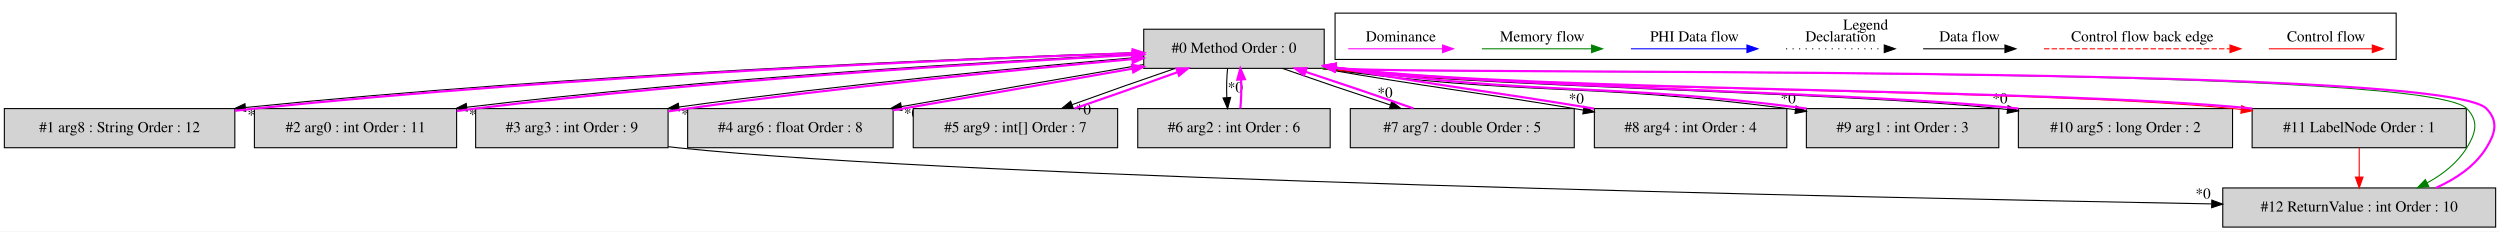
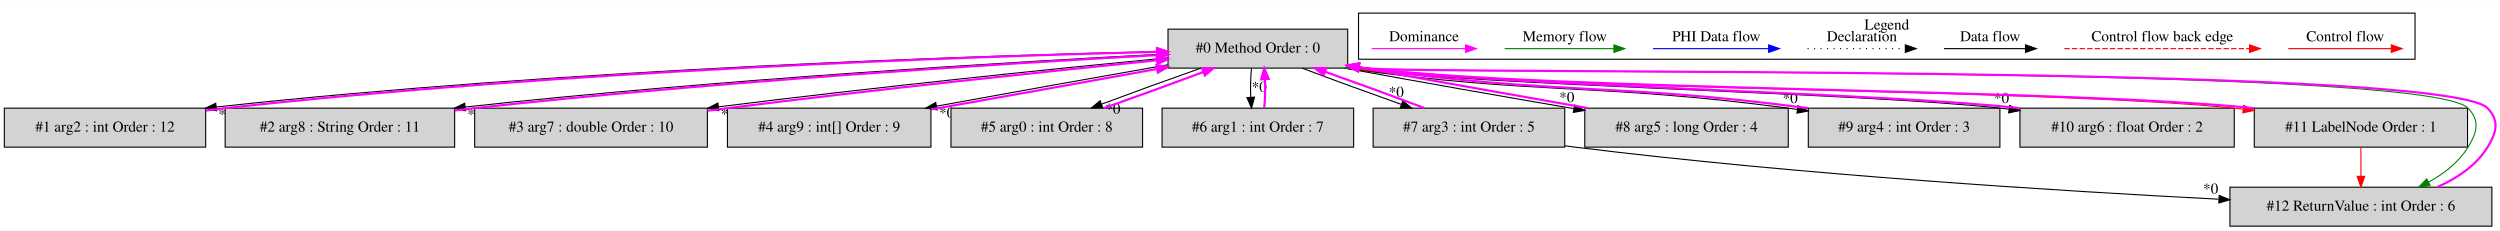
- <svg xmlns="http://www.w3.org/2000/svg" width="2300pt" height="213pt" viewBox="0.00 0.00 2299.50 212.80">
+ <svg xmlns="http://www.w3.org/2000/svg" width="2309pt" height="213pt" viewBox="0.00 0.00 2309.49 212.80">
  <g id="graph0" class="graph" transform="scale(1 1) rotate(0) translate(4 208.8)">
-     <polygon fill="white" stroke="transparent" points="-4,4 -4,-208.8 2295.5,-208.8 2295.5,4 -4,4" />
+     <polygon fill="white" stroke="transparent" points="-4,4 -4,-208.8 2305.49,-208.8 2305.49,4 -4,4" />
    <g id="clust1" class="cluster">
-       <polygon fill="none" stroke="black" points="1224,-154.2 1224,-196.8 2200,-196.8 2200,-154.2 1224,-154.2" />
-       <text text-anchor="middle" x="1712" y="-181.6" font-family="Times,serif" font-size="14.00">Legend</text>
+       <polygon fill="none" stroke="black" points="1251,-154.2 1251,-196.8 2227,-196.8 2227,-154.2 1251,-154.2" />
+       <text text-anchor="middle" x="1739" y="-181.6" font-family="Times,serif" font-size="14.00">Legend</text>
    </g>
    <g id="node1" class="node">
-       <polygon fill="lightgrey" stroke="black" points="1214,-182 1048,-182 1048,-146 1214,-146 1214,-182" />
-       <text text-anchor="middle" x="1131" y="-160.3" font-family="Times,serif" font-size="14.00">#0 Method Order : 0</text>
+       <polygon fill="lightgrey" stroke="black" points="1241,-182 1075,-182 1075,-146 1241,-146 1241,-182" />
+       <text text-anchor="middle" x="1158" y="-160.3" font-family="Times,serif" font-size="14.00">#0 Method Order : 0</text>
    </g>
    <g id="node2" class="node">
-       <polygon fill="lightgrey" stroke="black" points="212,-109 0,-109 0,-73 212,-73 212,-109" />
-       <text text-anchor="middle" x="106" y="-87.3" font-family="Times,serif" font-size="14.00">#1 arg8 : String Order : 12</text>
+       <polygon fill="lightgrey" stroke="black" points="186,-109 0,-109 0,-73 186,-73 186,-109" />
+       <text text-anchor="middle" x="93" y="-87.3" font-family="Times,serif" font-size="14.00">#1 arg2 : int Order : 12</text>
    </g>
    <g id="edge2" class="edge">
-       <path fill="none" stroke="black" d="M1047.89,-160.67C888.11,-155.51 527.2,-141.07 222.07,-110.03" />
-       <polygon fill="black" stroke="black" points="222,-106.51 211.7,-108.97 221.29,-113.47 222,-106.51" />
-       <text text-anchor="middle" x="230.59" y="-98.71" font-family="Times,serif" font-size="14.00">*0</text>
+       <path fill="none" stroke="black" d="M1074.83,-161.5C908.12,-157.77 521.48,-145.61 195.83,-110.08" />
+       <polygon fill="black" stroke="black" points="196.06,-106.59 185.73,-108.97 195.29,-113.54 196.06,-106.59" />
+       <text text-anchor="middle" x="204.67" y="-98.85" font-family="Times,serif" font-size="14.00">*0</text>
    </g>
    <g id="node3" class="node">
-       <polygon fill="lightgrey" stroke="black" points="416,-109 230,-109 230,-73 416,-73 416,-109" />
-       <text text-anchor="middle" x="323" y="-87.3" font-family="Times,serif" font-size="14.00">#2 arg0 : int Order : 11</text>
+       <polygon fill="lightgrey" stroke="black" points="416,-109 204,-109 204,-73 416,-73 416,-109" />
+       <text text-anchor="middle" x="310" y="-87.3" font-family="Times,serif" font-size="14.00">#2 arg8 : String Order : 11</text>
    </g>
    <g id="edge4" class="edge">
-       <path fill="none" stroke="black" d="M1047.84,-159.37C915.99,-152.87 651.06,-137.3 425.37,-110.25" />
-       <polygon fill="black" stroke="black" points="425.68,-106.77 415.33,-109.04 424.84,-113.72 425.68,-106.77" />
-       <text text-anchor="middle" x="434.34" y="-99.13" font-family="Times,serif" font-size="14.00">*0</text>
+       <path fill="none" stroke="black" d="M1074.81,-159.15C939.18,-152.19 662.11,-135.81 425.85,-110.08" />
+       <polygon fill="black" stroke="black" points="426.02,-106.58 415.7,-108.97 425.26,-113.54 426.02,-106.58" />
+       <text text-anchor="middle" x="434.64" y="-98.84" font-family="Times,serif" font-size="14.00">*0</text>
    </g>
    <g id="node4" class="node">
-       <polygon fill="lightgrey" stroke="black" points="610.5,-109 433.5,-109 433.5,-73 610.5,-73 610.5,-109" />
-       <text text-anchor="middle" x="522" y="-87.3" font-family="Times,serif" font-size="14.00">#3 arg3 : int Order : 9</text>
+       <polygon fill="lightgrey" stroke="black" points="649.5,-109 434.5,-109 434.5,-73 649.5,-73 649.5,-109" />
+       <text text-anchor="middle" x="542" y="-87.3" font-family="Times,serif" font-size="14.00">#3 arg7 : double Order : 10</text>
    </g>
    <g id="edge6" class="edge">
-       <path fill="none" stroke="black" d="M1047.85,-156.54C946.99,-147.93 771.88,-131.33 620.39,-110.44" />
-       <polygon fill="black" stroke="black" points="620.84,-106.97 610.45,-109.06 619.87,-113.91 620.84,-106.97" />
-       <text text-anchor="middle" x="629.57" y="-99.49" font-family="Times,serif" font-size="14.00">*0</text>
+       <path fill="none" stroke="black" d="M1074.72,-155.54C976.11,-146.06 806.93,-128.7 659.8,-110.24" />
+       <polygon fill="black" stroke="black" points="660.05,-106.74 649.69,-108.96 659.18,-113.68 660.05,-106.74" />
+       <text text-anchor="middle" x="668.74" y="-99.14" font-family="Times,serif" font-size="14.00">*0</text>
    </g>
    <g id="node5" class="node">
-       <polygon fill="lightgrey" stroke="black" points="817.5,-109 628.5,-109 628.5,-73 817.5,-73 817.5,-109" />
-       <text text-anchor="middle" x="723" y="-87.3" font-family="Times,serif" font-size="14.00">#4 arg6 : float Order : 8</text>
+       <polygon fill="lightgrey" stroke="black" points="856,-109 668,-109 668,-73 856,-73 856,-109" />
+       <text text-anchor="middle" x="762" y="-87.3" font-family="Times,serif" font-size="14.00">#4 arg9 : int[] Order : 9</text>
    </g>
    <g id="edge8" class="edge">
-       <path fill="none" stroke="black" d="M1047.86,-149.48C983.43,-138.53 893.89,-122.98 825.1,-110.82" />
-       <polygon fill="black" stroke="black" points="825.57,-107.35 815.11,-109.05 824.35,-114.24 825.57,-107.35" />
-       <text text-anchor="middle" x="834.43" y="-100.19" font-family="Times,serif" font-size="14.00">*0</text>
+       <path fill="none" stroke="black" d="M1074.74,-149.06C1012.43,-138.15 927.02,-122.87 861.18,-110.87" />
+       <polygon fill="black" stroke="black" points="861.66,-107.4 851.2,-109.04 860.41,-114.28 861.66,-107.4" />
+       <text text-anchor="middle" x="870.55" y="-100.28" font-family="Times,serif" font-size="14.00">*0</text>
    </g>
    <g id="node6" class="node">
-       <polygon fill="lightgrey" stroke="black" points="1024,-109 836,-109 836,-73 1024,-73 1024,-109" />
-       <text text-anchor="middle" x="930" y="-87.3" font-family="Times,serif" font-size="14.00">#5 arg9 : int[] Order : 7</text>
+       <polygon fill="lightgrey" stroke="black" points="1051.5,-109 874.5,-109 874.5,-73 1051.5,-73 1051.5,-109" />
+       <text text-anchor="middle" x="963" y="-87.3" font-family="Times,serif" font-size="14.00">#5 arg0 : int Order : 8</text>
    </g>
    <g id="edge10" class="edge">
-       <path fill="none" stroke="black" d="M1077,-145.99C1047.55,-135.97 1011.33,-123.21 982.17,-112.62" />
-       <polygon fill="black" stroke="black" points="983.17,-109.26 972.58,-109.11 980.77,-115.83 983.17,-109.26" />
-       <text text-anchor="middle" x="992.5" y="-103.69" font-family="Times,serif" font-size="14.00">*0</text>
+       <path fill="none" stroke="black" d="M1105.43,-145.99C1076.96,-136.01 1042,-123.32 1013.8,-112.76" />
+       <polygon fill="black" stroke="black" points="1014.72,-109.36 1004.13,-109.11 1012.26,-115.91 1014.72,-109.36" />
+       <text text-anchor="middle" x="1024.07" y="-103.89" font-family="Times,serif" font-size="14.00">*0</text>
    </g>
    <g id="node7" class="node">
-       <polygon fill="lightgrey" stroke="black" points="1219.5,-109 1042.5,-109 1042.5,-73 1219.5,-73 1219.5,-109" />
-       <text text-anchor="middle" x="1131" y="-87.3" font-family="Times,serif" font-size="14.00">#6 arg2 : int Order : 6</text>
+       <polygon fill="lightgrey" stroke="black" points="1246.5,-109 1069.5,-109 1069.5,-73 1246.5,-73 1246.5,-109" />
+       <text text-anchor="middle" x="1158" y="-87.3" font-family="Times,serif" font-size="14.00">#6 arg1 : int Order : 7</text>
    </g>
    <g id="edge12" class="edge">
-       <path fill="none" stroke="black" d="M1125.12,-145.81C1124.28,-137.79 1124.05,-128.05 1124.42,-119.07" />
-       <polygon fill="black" stroke="black" points="1127.92,-119.25 1125.14,-109.03 1120.94,-118.75 1127.92,-119.25" />
-       <text text-anchor="middle" x="1132.28" y="-124.01" font-family="Times,serif" font-size="14.00">*0</text>
+       <path fill="none" stroke="black" d="M1152.12,-145.81C1151.28,-137.79 1151.05,-128.05 1151.42,-119.07" />
+       <polygon fill="black" stroke="black" points="1154.92,-119.25 1152.14,-109.03 1147.94,-118.75 1154.92,-119.25" />
+       <text text-anchor="middle" x="1159.28" y="-124.01" font-family="Times,serif" font-size="14.00">*0</text>
    </g>
    <g id="node8" class="node">
-       <polygon fill="lightgrey" stroke="black" points="1444,-109 1238,-109 1238,-73 1444,-73 1444,-109" />
-       <text text-anchor="middle" x="1341" y="-87.3" font-family="Times,serif" font-size="14.00">#7 arg7 : double Order : 5</text>
+       <polygon fill="lightgrey" stroke="black" points="1441.5,-109 1264.5,-109 1264.5,-73 1441.5,-73 1441.5,-109" />
+       <text text-anchor="middle" x="1353" y="-87.3" font-family="Times,serif" font-size="14.00">#7 arg3 : int Order : 5</text>
    </g>
    <g id="edge14" class="edge">
-       <path fill="none" stroke="black" d="M1175.44,-145.99C1204.28,-135.88 1242.3,-122.99 1274.67,-112.34" />
-       <polygon fill="black" stroke="black" points="1276.1,-115.55 1284.51,-109.11 1273.92,-108.9 1276.1,-115.55" />
-       <text text-anchor="middle" x="1269.92" y="-119.09" font-family="Times,serif" font-size="14.00">*0</text>
+       <path fill="none" stroke="black" d="M1198.85,-145.99C1225.43,-135.92 1260.54,-123.1 1290.57,-112.48" />
+       <polygon fill="black" stroke="black" points="1291.86,-115.74 1300.13,-109.11 1289.53,-109.13 1291.86,-115.74" />
+       <text text-anchor="middle" x="1285.84" y="-119.41" font-family="Times,serif" font-size="14.00">*0</text>
    </g>
    <g id="node9" class="node">
-       <polygon fill="lightgrey" stroke="black" points="1639.5,-109 1462.5,-109 1462.5,-73 1639.5,-73 1639.5,-109" />
-       <text text-anchor="middle" x="1551" y="-87.3" font-family="Times,serif" font-size="14.00">#8 arg4 : int Order : 4</text>
+       <polygon fill="lightgrey" stroke="black" points="1648,-109 1460,-109 1460,-73 1648,-73 1648,-109" />
+       <text text-anchor="middle" x="1554" y="-87.3" font-family="Times,serif" font-size="14.00">#8 arg5 : long Order : 4</text>
    </g>
    <g id="edge16" class="edge">
-       <path fill="none" stroke="black" d="M1211.3,-145.95C1314.34,-127.94 1340.67,-126.17 1444,-109 1446.7,-108.55 1449.44,-108.09 1452.22,-107.63" />
-       <polygon fill="black" stroke="black" points="1453.07,-111.03 1462.35,-105.92 1451.9,-104.13 1453.07,-111.03" />
-       <text text-anchor="middle" x="1445.88" y="-113.57" font-family="Times,serif" font-size="14.00">*0</text>
+       <path fill="none" stroke="black" d="M1238.4,-145.93C1308.7,-133.03 1388.12,-119.08 1449.75,-108.6" />
+       <polygon fill="black" stroke="black" points="1450.6,-112.01 1459.87,-106.88 1449.43,-105.1 1450.6,-112.01" />
+       <text text-anchor="middle" x="1443.42" y="-114.55" font-family="Times,serif" font-size="14.00">*0</text>
    </g>
    <g id="node10" class="node">
-       <polygon fill="lightgrey" stroke="black" points="1834.5,-109 1657.5,-109 1657.5,-73 1834.5,-73 1834.5,-109" />
-       <text text-anchor="middle" x="1746" y="-87.3" font-family="Times,serif" font-size="14.00">#9 arg1 : int Order : 3</text>
+       <polygon fill="lightgrey" stroke="black" points="1843.5,-109 1666.5,-109 1666.5,-73 1843.5,-73 1843.5,-109" />
+       <text text-anchor="middle" x="1755" y="-87.3" font-family="Times,serif" font-size="14.00">#9 arg4 : int Order : 3</text>
    </g>
    <g id="edge18" class="edge">
-       <path fill="none" stroke="black" d="M1211.28,-145.96C1400.62,-119.8 1450.33,-133.75 1640,-109 1642.48,-108.68 1645,-108.33 1647.54,-107.97" />
-       <polygon fill="black" stroke="black" points="1648.05,-111.44 1657.44,-106.52 1647.04,-104.51 1648.05,-111.44" />
-       <text text-anchor="middle" x="1640.73" y="-113.82" font-family="Times,serif" font-size="14.00">*0</text>
+       <path fill="none" stroke="black" d="M1238.27,-145.96C1419.24,-120.6 1466.69,-132.87 1648,-109 1650.72,-108.64 1653.47,-108.26 1656.25,-107.87" />
+       <polygon fill="black" stroke="black" points="1657.03,-111.29 1666.41,-106.37 1656.01,-104.37 1657.03,-111.29" />
+       <text text-anchor="middle" x="1649.72" y="-113.68" font-family="Times,serif" font-size="14.00">*0</text>
    </g>
    <g id="node11" class="node">
-       <polygon fill="lightgrey" stroke="black" points="2049.5,-109 1852.5,-109 1852.5,-73 2049.5,-73 2049.5,-109" />
-       <text text-anchor="middle" x="1951" y="-87.3" font-family="Times,serif" font-size="14.00">#10 arg5 : long Order : 2</text>
+       <polygon fill="lightgrey" stroke="black" points="2060,-109 1862,-109 1862,-73 2060,-73 2060,-109" />
+       <text text-anchor="middle" x="1961" y="-87.3" font-family="Times,serif" font-size="14.00">#10 arg6 : float Order : 2</text>
    </g>
    <g id="edge20" class="edge">
-       <path fill="none" stroke="black" d="M1211.4,-145.95C1349.52,-128.81 1697.04,-124.01 1835,-109 1837.41,-108.74 1839.84,-108.46 1842.3,-108.17" />
-       <polygon fill="black" stroke="black" points="1843,-111.61 1852.49,-106.89 1842.13,-104.66 1843,-111.61" />
-       <text text-anchor="middle" x="1835.55" y="-113.83" font-family="Times,serif" font-size="14.00">*0</text>
+       <path fill="none" stroke="black" d="M1238.39,-145.95C1372.53,-129.19 1710.01,-123.6 1844,-109 1846.56,-108.72 1849.15,-108.42 1851.76,-108.11" />
+       <polygon fill="black" stroke="black" points="1852.45,-111.55 1861.94,-106.84 1851.58,-104.61 1852.45,-111.55" />
+       <text text-anchor="middle" x="1845.01" y="-113.78" font-family="Times,serif" font-size="14.00">*0</text>
    </g>
    <g id="node12" class="node">
-       <polygon fill="lightgrey" stroke="black" points="2264.5,-109 2067.5,-109 2067.5,-73 2264.5,-73 2264.5,-109" />
-       <text text-anchor="middle" x="2166" y="-87.3" font-family="Times,serif" font-size="14.00">#11 LabelNode Order : 1</text>
+       <polygon fill="lightgrey" stroke="black" points="2275.5,-109 2078.5,-109 2078.5,-73 2275.5,-73 2275.5,-109" />
+       <text text-anchor="middle" x="2177" y="-87.3" font-family="Times,serif" font-size="14.00">#11 LabelNode Order : 1</text>
    </g>
    <g id="edge22" class="edge">
-       <path fill="none" stroke="red" d="M1211.27,-145.97C1396.82,-124.33 1864.41,-127.77 2050,-109 2052.41,-108.76 2054.84,-108.49 2057.3,-108.22" />
-       <polygon fill="red" stroke="red" points="2057.99,-111.66 2067.5,-106.99 2057.15,-104.71 2057.99,-111.66" />
+       <path fill="none" stroke="red" d="M1238.27,-145.97C1420.05,-124.68 1878.16,-127.35 2060,-109 2062.7,-108.73 2065.43,-108.43 2068.18,-108.12" />
+       <polygon fill="red" stroke="red" points="2068.74,-111.58 2078.24,-106.91 2067.9,-104.63 2068.74,-111.58" />
    </g>
    <g id="node13" class="node">
-       <polygon fill="lightgrey" stroke="black" points="2291.5,-36 2040.5,-36 2040.5,0 2291.5,0 2291.5,-36" />
-       <text text-anchor="middle" x="2166" y="-14.3" font-family="Times,serif" font-size="14.00">#12 ReturnValue : int Order : 10</text>
+       <polygon fill="lightgrey" stroke="black" points="2298,-36 2056,-36 2056,0 2298,0 2298,-36" />
+       <text text-anchor="middle" x="2177" y="-14.3" font-family="Times,serif" font-size="14.00">#12 ReturnValue : int Order : 6</text>
    </g>
    <g id="edge26" class="edge">
-       <path fill="none" stroke="green" d="M1211.35,-145.96C1272.95,-139.5 2224.38,-151.07 2265,-109 2276.11,-97.49 2273.41,-86.61 2265,-73 2256.33,-58.97 2242.79,-48.46 2228.45,-40.64" />
-       <polygon fill="green" stroke="green" points="2229.96,-37.48 2219.46,-36.11 2226.81,-43.73 2229.96,-37.48" />
+       <path fill="none" stroke="green" d="M1238.35,-145.96C1299.01,-139.58 2236.01,-150.44 2276,-109 2287.11,-97.49 2284.41,-86.61 2276,-73 2267.33,-58.97 2253.79,-48.46 2239.45,-40.64" />
+       <polygon fill="green" stroke="green" points="2240.96,-37.48 2230.46,-36.11 2237.81,-43.73 2240.96,-37.48" />
    </g>
    <g id="edge1" class="edge">
-       <path fill="none" stroke="fuchsia" stroke-width="2" d="M212.16,-106.98C218.2,-107.71 224.18,-108.4 230,-109 524.32,-139.43 874.11,-154.21 1037.86,-159.98" />
-       <polygon fill="fuchsia" stroke="fuchsia" stroke-width="2" points="1037.78,-163.47 1047.9,-160.33 1038.02,-156.48 1037.78,-163.47" />
+       <path fill="none" stroke="fuchsia" stroke-width="2" d="M186.21,-106.78C192.23,-107.6 198.2,-108.36 204,-109 518.57,-143.93 893.59,-156.72 1064.69,-161.02" />
+       <polygon fill="fuchsia" stroke="fuchsia" stroke-width="2" points="1064.84,-164.52 1074.92,-161.27 1065.01,-157.52 1064.84,-164.52" />
    </g>
    <g id="edge3" class="edge">
-       <path fill="none" stroke="fuchsia" stroke-width="2" d="M416.22,-106.76C421.9,-107.58 427.53,-108.33 433,-109 648.85,-135.35 903.45,-151.05 1037.59,-158.25" />
-       <polygon fill="fuchsia" stroke="fuchsia" stroke-width="2" points="1037.65,-161.76 1047.82,-158.79 1038.02,-154.77 1037.65,-161.76" />
+       <path fill="none" stroke="fuchsia" stroke-width="2" d="M416.17,-106.88C422.21,-107.64 428.18,-108.36 434,-109 660.12,-134.01 926.81,-150.37 1064.84,-158.01" />
+       <polygon fill="fuchsia" stroke="fuchsia" stroke-width="2" points="1064.78,-161.51 1074.96,-158.56 1065.17,-154.52 1064.78,-161.51" />
    </g>
    <g id="edge5" class="edge">
-       <path fill="none" stroke="fuchsia" stroke-width="2" d="M610.58,-106.4C616.48,-107.33 622.33,-108.2 628,-109 770.49,-128.98 936.22,-145.18 1037.39,-154.46" />
-       <polygon fill="fuchsia" stroke="fuchsia" stroke-width="2" points="1037.3,-157.97 1047.58,-155.39 1037.94,-151 1037.3,-157.97" />
+       <path fill="none" stroke="fuchsia" stroke-width="2" d="M649.58,-106.59C655.82,-107.43 661.99,-108.24 668,-109 805.97,-126.48 965.86,-143.16 1064.53,-153.23" />
+       <polygon fill="fuchsia" stroke="fuchsia" stroke-width="2" points="1064.47,-156.74 1074.77,-154.28 1065.18,-149.78 1064.47,-156.74" />
+     </g>
+     <g id="edge7" class="edge">
+       <path fill="none" stroke="fuchsia" stroke-width="2" d="M856.31,-107.88C919.43,-118.97 1002.1,-133.78 1064.96,-145.25" />
+       <polygon fill="fuchsia" stroke="fuchsia" stroke-width="2" points="1064.4,-148.71 1074.87,-147.07 1065.66,-141.82 1064.4,-148.71" />
+     </g>
+     <g id="edge9" class="edge">
+       <path fill="none" stroke="fuchsia" stroke-width="2" d="M1015.87,-109.11C1044.39,-119.11 1079.35,-131.81 1107.5,-142.36" />
+       <polygon fill="fuchsia" stroke="fuchsia" stroke-width="2" points="1106.56,-145.74 1117.15,-145.99 1109.03,-139.19 1106.56,-145.74" />
+     </g>
+     <g id="edge11" class="edge">
+       <path fill="none" stroke="fuchsia" stroke-width="2" d="M1163.86,-109.03C1164.71,-117.03 1164.95,-126.77 1164.59,-135.75" />
+       <polygon fill="fuchsia" stroke="fuchsia" stroke-width="2" points="1161.09,-135.59 1163.88,-145.81 1168.07,-136.08 1161.09,-135.59" />
+     </g>
+     <g id="edge13" class="edge">
+       <path fill="none" stroke="fuchsia" stroke-width="2" d="M1311.87,-109.11C1285.22,-119.2 1250.1,-132.03 1220.11,-142.63" />
+       <polygon fill="fuchsia" stroke="fuchsia" stroke-width="2" points="1218.84,-139.37 1210.57,-145.99 1221.16,-145.97 1218.84,-139.37" />
    </g>
    <g id="edge24" class="edge">
-       <path fill="none" stroke="black" d="M610.74,-73.94C613.52,-73.6 616.28,-73.28 619,-73 890.43,-44.62 1704.94,-27.28 2029.93,-21.33" />
-       <polygon fill="black" stroke="black" points="2030.41,-24.82 2040.34,-21.14 2030.28,-17.82 2030.41,-24.82" />
-       <text text-anchor="middle" x="2022.37" y="-26.22" font-family="Times,serif" font-size="14.00">*0</text>
-     </g>
-     <g id="edge7" class="edge">
-       <path fill="none" stroke="fuchsia" stroke-width="2" d="M817.53,-107.46C883.73,-118.75 971.75,-134.05 1037.68,-145.74" />
-       <polygon fill="fuchsia" stroke="fuchsia" stroke-width="2" points="1037.2,-149.21 1047.66,-147.51 1038.42,-142.31 1037.2,-149.21" />
-     </g>
-     <g id="edge9" class="edge">
-       <path fill="none" stroke="fuchsia" stroke-width="2" d="M984.32,-109.11C1013.81,-119.16 1050.03,-131.92 1079.14,-142.5" />
-       <polygon fill="fuchsia" stroke="fuchsia" stroke-width="2" points="1078.12,-145.85 1088.71,-145.99 1080.52,-139.28 1078.12,-145.85" />
-     </g>
-     <g id="edge11" class="edge">
-       <path fill="none" stroke="fuchsia" stroke-width="2" d="M1136.86,-109.03C1137.71,-117.03 1137.95,-126.77 1137.59,-135.75" />
-       <polygon fill="fuchsia" stroke="fuchsia" stroke-width="2" points="1134.09,-135.59 1136.88,-145.81 1141.07,-136.08 1134.09,-135.59" />
-     </g>
-     <g id="edge13" class="edge">
-       <path fill="none" stroke="fuchsia" stroke-width="2" d="M1296.25,-109.11C1267.35,-119.25 1229.32,-132.14 1196.99,-142.77" />
-       <polygon fill="fuchsia" stroke="fuchsia" stroke-width="2" points="1195.57,-139.55 1187.16,-145.99 1197.75,-146.21 1195.57,-139.55" />
+       <path fill="none" stroke="black" d="M1441.62,-74.23C1444.78,-73.79 1447.92,-73.38 1451,-73 1658.02,-47.41 1899.85,-32.37 2045.57,-24.91" />
+       <polygon fill="black" stroke="black" points="2046.08,-28.39 2055.89,-24.39 2045.73,-21.4 2046.08,-28.39" />
+       <text text-anchor="middle" x="2038.22" y="-30.05" font-family="Times,serif" font-size="14.00">*0</text>
    </g>
    <g id="edge15" class="edge">
-       <path fill="none" stroke="fuchsia" stroke-width="2" d="M1462.26,-108.96C1462.17,-108.97 1462.09,-108.99 1462,-109 1358.56,-126.18 1332.29,-127.94 1229,-146 1227.5,-146.26 1225.98,-146.53 1224.46,-146.8" />
-       <polygon fill="fuchsia" stroke="fuchsia" stroke-width="2" points="1223.48,-143.42 1214.25,-148.63 1224.71,-150.31 1223.48,-143.42" />
+       <path fill="none" stroke="fuchsia" stroke-width="2" d="M1462.89,-109.02C1403.88,-119.47 1325.46,-133.26 1256,-146 1254.5,-146.27 1252.99,-146.55 1251.46,-146.83" />
+       <polygon fill="fuchsia" stroke="fuchsia" stroke-width="2" points="1250.46,-143.46 1241.27,-148.73 1251.74,-150.34 1250.46,-143.46" />
    </g>
    <g id="edge17" class="edge">
-       <path fill="none" stroke="fuchsia" stroke-width="2" d="M1657.72,-109.04C1468.19,-133.75 1418.48,-119.8 1229,-146 1227.49,-146.21 1225.97,-146.43 1224.43,-146.65" />
-       <polygon fill="fuchsia" stroke="fuchsia" stroke-width="2" points="1223.54,-143.25 1214.19,-148.24 1224.61,-150.17 1223.54,-143.25" />
+       <path fill="none" stroke="fuchsia" stroke-width="2" d="M1666.26,-108.97C1666.17,-108.98 1666.09,-108.99 1666,-109 1484.6,-132.88 1437.19,-120.58 1256,-146 1254.49,-146.21 1252.97,-146.43 1251.44,-146.66" />
+       <polygon fill="fuchsia" stroke="fuchsia" stroke-width="2" points="1250.53,-143.26 1241.19,-148.26 1251.61,-150.17 1250.53,-143.26" />
    </g>
    <g id="edge19" class="edge">
-       <path fill="none" stroke="fuchsia" stroke-width="2" d="M1852.59,-109.04C1714.23,-124.04 1366.71,-128.84 1229,-146 1227.49,-146.19 1225.96,-146.39 1224.43,-146.59" />
-       <polygon fill="fuchsia" stroke="fuchsia" stroke-width="2" points="1223.56,-143.18 1214.17,-148.09 1224.57,-150.11 1223.56,-143.18" />
+       <path fill="none" stroke="fuchsia" stroke-width="2" d="M1861.61,-109.04C1727.22,-123.63 1389.74,-129.21 1256,-146 1254.49,-146.19 1252.96,-146.39 1251.43,-146.6" />
+       <polygon fill="fuchsia" stroke="fuchsia" stroke-width="2" points="1250.56,-143.19 1241.17,-148.09 1251.57,-150.11 1250.56,-143.19" />
    </g>
    <g id="edge21" class="edge">
-       <path fill="none" stroke="fuchsia" stroke-width="2" d="M2067.73,-109.03C1881.87,-127.78 1414.27,-124.34 1229,-146 1227.49,-146.18 1225.96,-146.36 1224.42,-146.56" />
-       <polygon fill="fuchsia" stroke="fuchsia" stroke-width="2" points="1223.58,-143.15 1214.16,-148 1224.55,-150.08 1223.58,-143.15" />
+       <path fill="none" stroke="fuchsia" stroke-width="2" d="M2078.28,-108.97C2078.19,-108.98 2078.09,-108.99 2078,-109 1896.07,-127.36 1437.6,-124.68 1256,-146 1254.49,-146.18 1252.96,-146.37 1251.42,-146.56" />
+       <polygon fill="fuchsia" stroke="fuchsia" stroke-width="2" points="1250.58,-143.15 1241.16,-148.01 1251.55,-150.08 1250.58,-143.15" />
    </g>
    <g id="edge25" class="edge">
-       <path fill="none" stroke="red" d="M2166,-72.81C2166,-64.79 2166,-55.05 2166,-46.07" />
-       <polygon fill="red" stroke="red" points="2169.5,-46.03 2166,-36.03 2162.5,-46.03 2169.5,-46.03" />
+       <path fill="none" stroke="red" d="M2177,-72.81C2177,-64.79 2177,-55.05 2177,-46.07" />
+       <polygon fill="red" stroke="red" points="2180.5,-46.03 2177,-36.03 2173.5,-46.03 2180.5,-46.03" />
    </g>
    <g id="edge23" class="edge">
-       <path fill="none" stroke="fuchsia" stroke-width="2" d="M2236.54,-36.11C2254.96,-44.26 2272.53,-56.06 2283,-73 2291.41,-86.61 2294.11,-97.49 2283,-109 2242.3,-151.15 1287.23,-139.46 1229,-146 1227.49,-146.17 1225.96,-146.35 1224.42,-146.54" />
-       <polygon fill="fuchsia" stroke="fuchsia" stroke-width="2" points="1223.59,-143.13 1214.15,-147.95 1224.54,-150.06 1223.59,-143.13" />
+       <path fill="none" stroke="fuchsia" stroke-width="2" d="M2247.54,-36.11C2265.96,-44.26 2283.53,-56.06 2294,-73 2302.41,-86.61 2305.11,-97.49 2294,-109 2253.93,-150.52 1313.34,-139.54 1256,-146 1254.49,-146.17 1252.96,-146.35 1251.42,-146.54" />
+       <polygon fill="fuchsia" stroke="fuchsia" stroke-width="2" points="1250.59,-143.13 1241.15,-147.95 1251.54,-150.06 1250.59,-143.13" />
    </g>
    <g id="edge27" class="edge">
-       <path fill="none" stroke="red" d="M2082.89,-164C2094.11,-164 2152.24,-164 2177.86,-164" />
-       <polygon fill="red" stroke="red" points="2178.06,-167.5 2188.06,-164 2178.06,-160.5 2178.06,-167.5" />
-       <text text-anchor="middle" x="2135.5" y="-170.8" font-family="Times,serif" font-size="14.00">Control flow</text>
+       <path fill="none" stroke="red" d="M2109.89,-164C2121.11,-164 2179.24,-164 2204.86,-164" />
+       <polygon fill="red" stroke="red" points="2205.06,-167.5 2215.06,-164 2205.06,-160.5 2205.06,-167.5" />
+       <text text-anchor="middle" x="2162.5" y="-170.8" font-family="Times,serif" font-size="14.00">Control flow</text>
    </g>
    <g id="edge28" class="edge">
-       <path fill="none" stroke="red" stroke-dasharray="5,2" d="M1876.08,-164C1893.05,-164 2009.21,-164 2047.08,-164" />
-       <polygon fill="red" stroke="red" points="2047.17,-167.5 2057.17,-164 2047.17,-160.5 2047.17,-167.5" />
-       <text text-anchor="middle" x="1966.5" y="-170.8" font-family="Times,serif" font-size="14.00">Control flow back edge</text>
+       <path fill="none" stroke="red" stroke-dasharray="5,2" d="M1903.08,-164C1920.05,-164 2036.21,-164 2074.08,-164" />
+       <polygon fill="red" stroke="red" points="2074.17,-167.5 2084.17,-164 2074.17,-160.5 2074.17,-167.5" />
+       <text text-anchor="middle" x="1993.5" y="-170.8" font-family="Times,serif" font-size="14.00">Control flow back edge</text>
    </g>
    <g id="edge29" class="edge">
-       <path fill="none" stroke="black" d="M1764.86,-164C1774.41,-164 1818.31,-164 1839.92,-164" />
-       <polygon fill="black" stroke="black" points="1840.15,-167.5 1850.15,-164 1840.15,-160.5 1840.15,-167.5" />
-       <text text-anchor="middle" x="1807.5" y="-170.8" font-family="Times,serif" font-size="14.00">Data flow</text>
+       <path fill="none" stroke="black" d="M1791.86,-164C1801.41,-164 1845.31,-164 1866.92,-164" />
+       <polygon fill="black" stroke="black" points="1867.15,-167.5 1877.15,-164 1867.15,-160.5 1867.15,-167.5" />
+       <text text-anchor="middle" x="1834.5" y="-170.8" font-family="Times,serif" font-size="14.00">Data flow</text>
    </g>
    <g id="edge30" class="edge">
-       <path fill="none" stroke="black" stroke-dasharray="1,5" d="M1638.81,-164C1649.46,-164 1704.46,-164 1729.08,-164" />
-       <polygon fill="black" stroke="black" points="1729.15,-167.5 1739.15,-164 1729.15,-160.5 1729.15,-167.5" />
-       <text text-anchor="middle" x="1689" y="-170.8" font-family="Times,serif" font-size="14.00">Declaration</text>
+       <path fill="none" stroke="black" stroke-dasharray="1,5" d="M1665.81,-164C1676.46,-164 1731.46,-164 1756.08,-164" />
+       <polygon fill="black" stroke="black" points="1756.15,-167.5 1766.15,-164 1756.15,-160.5 1756.15,-167.5" />
+       <text text-anchor="middle" x="1716" y="-170.8" font-family="Times,serif" font-size="14.00">Declaration</text>
    </g>
    <g id="edge31" class="edge">
-       <path fill="none" stroke="blue" d="M1496.1,-164C1508.72,-164 1574.88,-164 1602.68,-164" />
-       <polygon fill="blue" stroke="blue" points="1602.84,-167.5 1612.84,-164 1602.84,-160.5 1602.84,-167.5" />
-       <text text-anchor="middle" x="1554.5" y="-170.8" font-family="Times,serif" font-size="14.00">PHI Data flow</text>
+       <path fill="none" stroke="blue" d="M1523.1,-164C1535.72,-164 1601.88,-164 1629.68,-164" />
+       <polygon fill="blue" stroke="blue" points="1629.84,-167.5 1639.84,-164 1629.84,-160.5 1629.84,-167.5" />
+       <text text-anchor="middle" x="1581.5" y="-170.8" font-family="Times,serif" font-size="14.00">PHI Data flow</text>
    </g>
    <g id="edge32" class="edge">
-       <path fill="none" stroke="green" d="M1359,-164C1370.94,-164 1433.3,-164 1459.93,-164" />
-       <polygon fill="green" stroke="green" points="1459.95,-167.5 1469.95,-164 1459.95,-160.5 1459.95,-167.5" />
-       <text text-anchor="middle" x="1414.5" y="-170.8" font-family="Times,serif" font-size="14.00">Memory flow</text>
+       <path fill="none" stroke="green" d="M1386,-164C1397.94,-164 1460.3,-164 1486.93,-164" />
+       <polygon fill="green" stroke="green" points="1486.95,-167.5 1496.95,-164 1486.95,-160.5 1486.95,-167.5" />
+       <text text-anchor="middle" x="1441.5" y="-170.8" font-family="Times,serif" font-size="14.00">Memory flow</text>
    </g>
    <g id="edge33" class="edge">
-       <path fill="none" stroke="fuchsia" d="M1236.11,-164C1247.15,-164 1298.67,-164 1322.66,-164" />
-       <polygon fill="fuchsia" stroke="fuchsia" points="1322.9,-167.5 1332.9,-164 1322.9,-160.5 1322.9,-167.5" />
-       <text text-anchor="middle" x="1284.5" y="-170.8" font-family="Times,serif" font-size="14.00">Dominance</text>
+       <path fill="none" stroke="fuchsia" d="M1263.11,-164C1274.15,-164 1325.67,-164 1349.66,-164" />
+       <polygon fill="fuchsia" stroke="fuchsia" points="1349.9,-167.5 1359.9,-164 1349.9,-160.5 1349.9,-167.5" />
+       <text text-anchor="middle" x="1311.5" y="-170.8" font-family="Times,serif" font-size="14.00">Dominance</text>
    </g>
  </g>
</svg>
